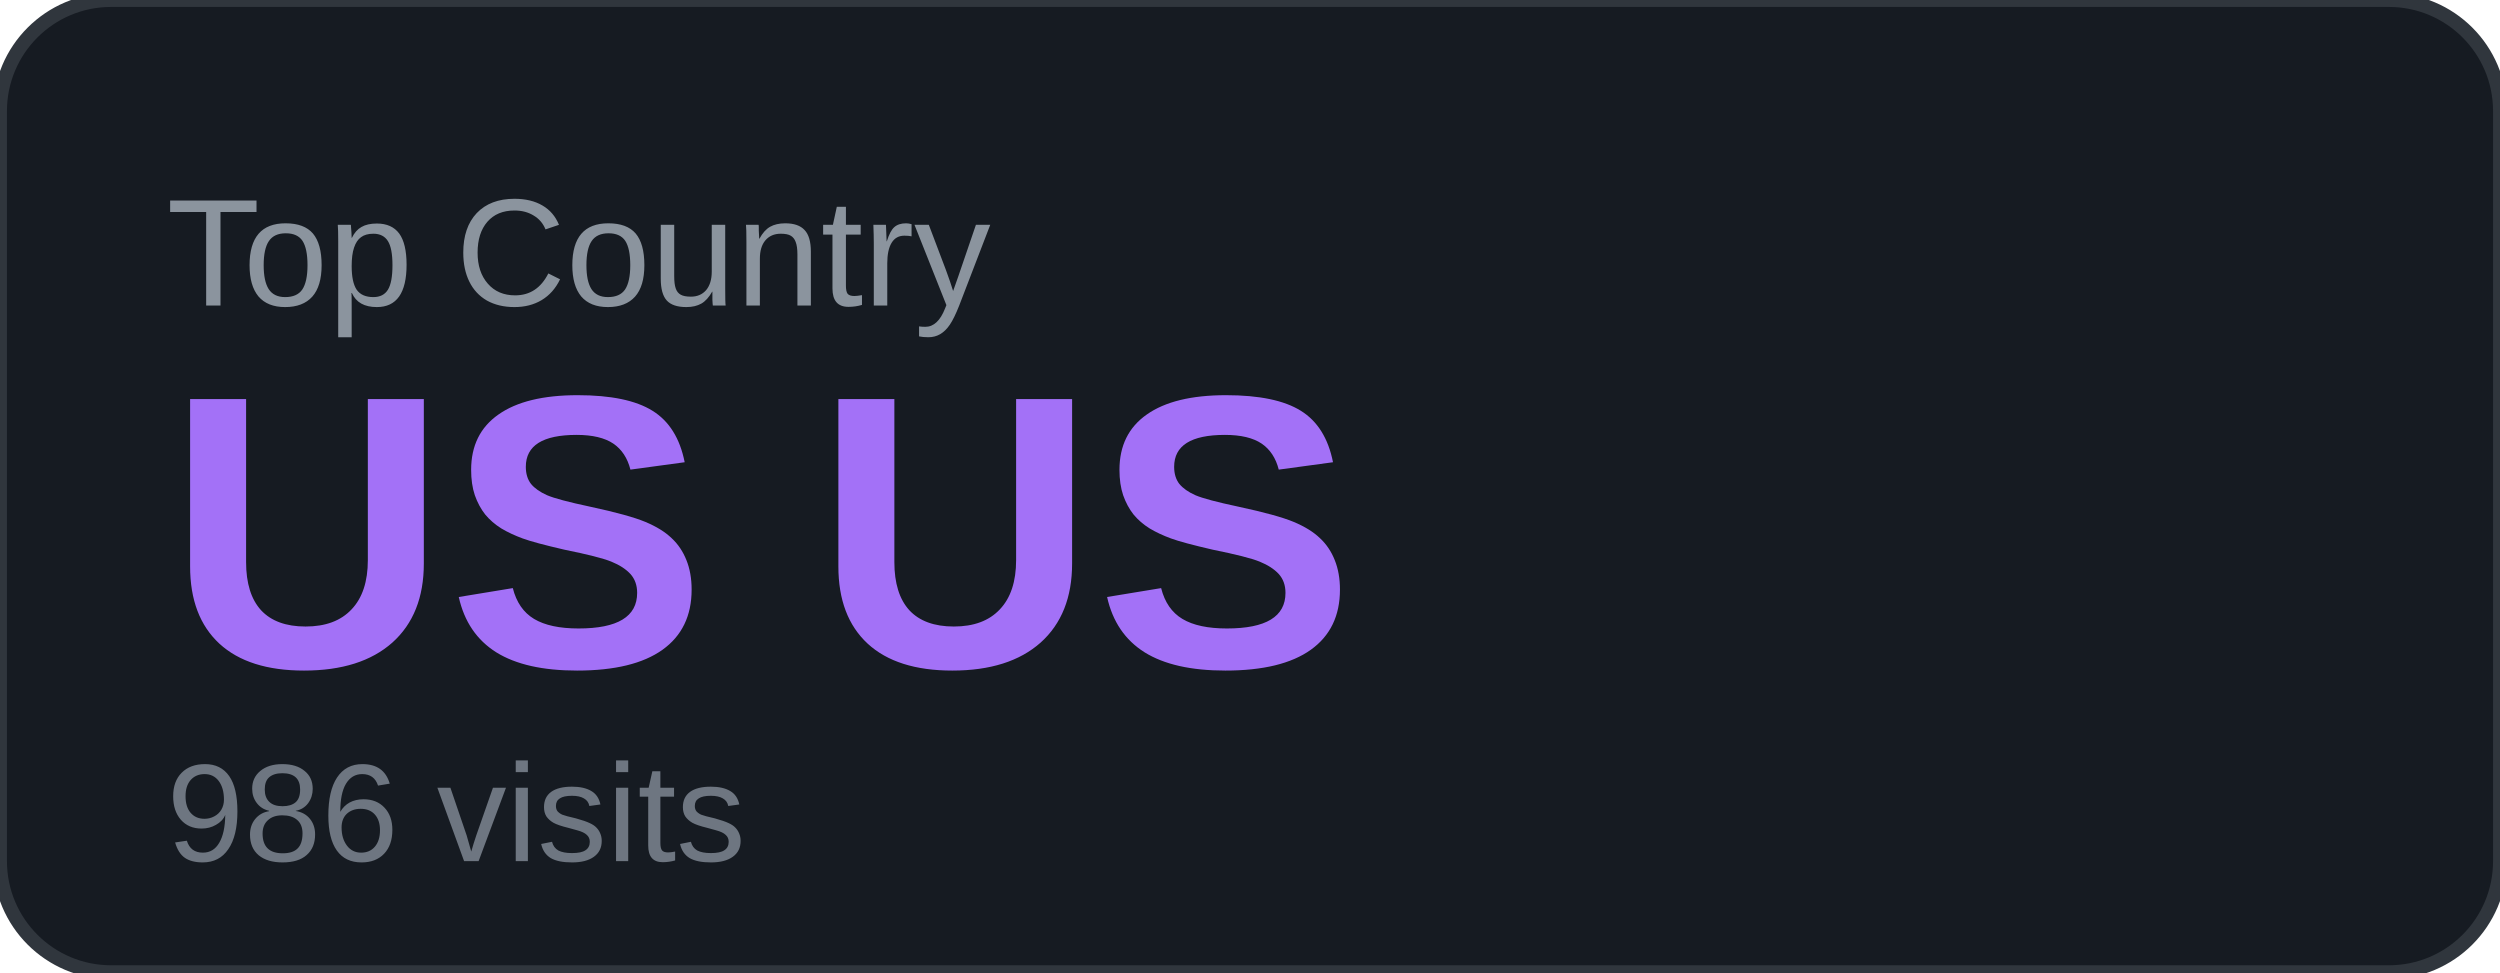
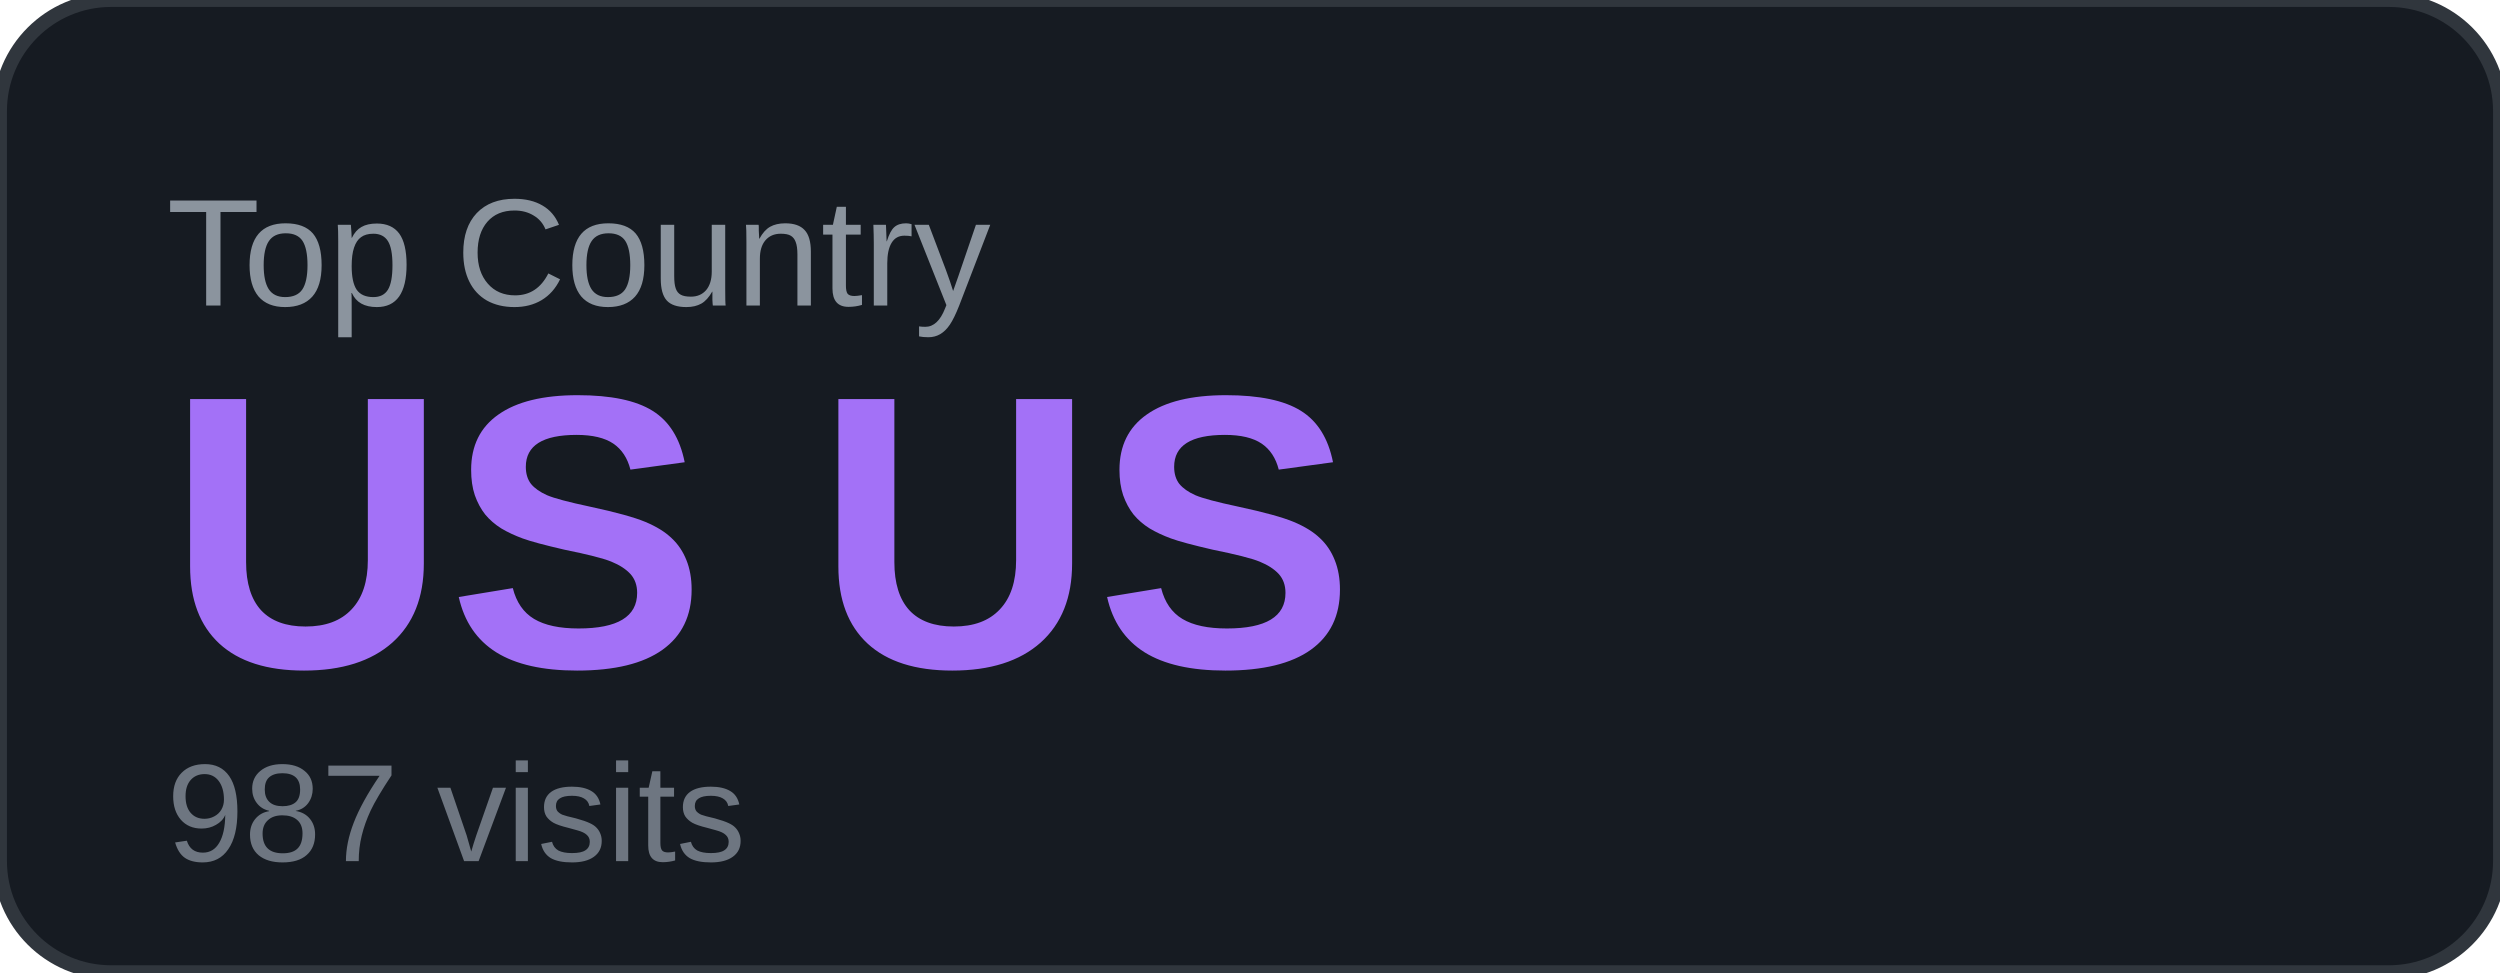
<svg xmlns="http://www.w3.org/2000/svg" width="180" height="70" viewBox="0 0 180 70">
  <rect width="180" height="70" rx="8" fill="#161b22" />
  <rect width="180" height="70" rx="8" fill="none" stroke="#30363d" stroke-width="1" />
  <text x="12" y="22" font-family="Arial, sans-serif" font-size="11" fill="#8b949e" text-transform="uppercase">Top Country</text>
  <text x="12" y="48" font-family="Arial, sans-serif" font-size="28" font-weight="700" fill="#a371f7">US US</text>
-   <text x="12" y="62" font-family="Arial, sans-serif" font-size="10" fill="#6e7681">986 visits</text>
+   <text x="12" y="62" font-family="Arial, sans-serif" font-size="10" fill="#6e7681">987 visits</text>
</svg>
